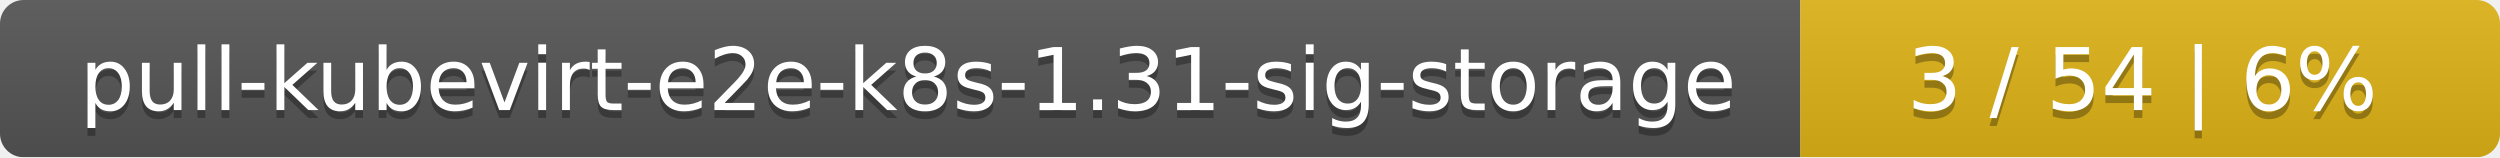
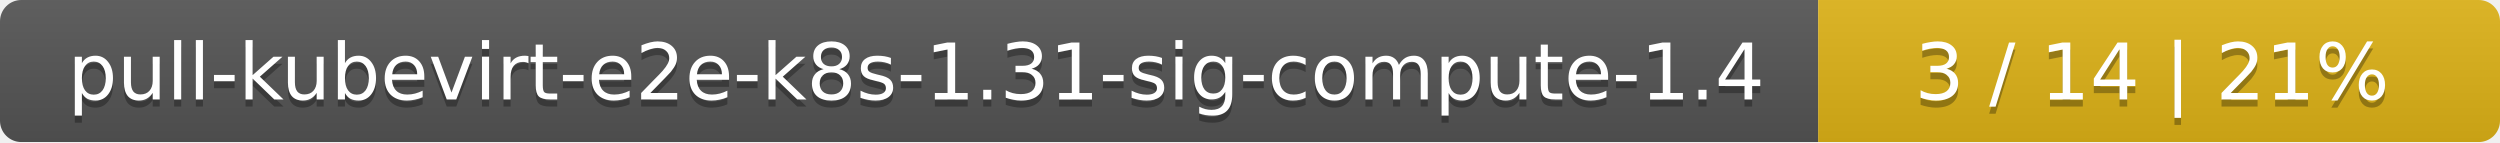
- <svg xmlns="http://www.w3.org/2000/svg" width="318" height="20">
+ <svg xmlns="http://www.w3.org/2000/svg" width="352" height="20">
  <linearGradient id="smooth" x2="0" y2="100%">
    <stop offset="0" stop-color="#bbb" stop-opacity=".1" />
    <stop offset="1" stop-opacity=".1" />
  </linearGradient>
  <mask id="round">
-     <rect width="318" height="20" rx="3" fill="#fff" />
+     <rect width="352" height="20" rx="3" fill="#fff" />
  </mask>
  <g mask="url(#round)">
-     <rect width="229" height="20" fill="#555" />
-     <rect x="229" width="89" height="20" fill="#dfb317" />
-     <rect width="318" height="20" fill="url(#smooth)" />
+     <rect width="256" height="20" fill="#555" />
+     <rect x="256" width="96" height="20" fill="#dfb317" />
+     <rect width="352" height="20" fill="url(#smooth)" />
  </g>
  <g fill="#fff" text-anchor="middle" font-family="DejaVu Sans,Verdana,Geneva,sans-serif" font-size="11">
-     <text x="115.5" y="15" fill="#010101" fill-opacity=".3">pull-kubevirt-e2e-k8s-1.31-sig-storage</text>
-     <text x="115.5" y="14">pull-kubevirt-e2e-k8s-1.31-sig-storage</text>
-     <text x="272.5" y="15" fill="#010101" fill-opacity=".3">3 / 54    |    6%</text>
-     <text x="272.5" y="14">3 / 54    |    6%</text>
+     <text x="129" y="15" fill="#010101" fill-opacity=".3">pull-kubevirt-e2e-k8s-1.31-sig-compute-1.4</text>
+     <text x="129" y="14">pull-kubevirt-e2e-k8s-1.31-sig-compute-1.4</text>
+     <text x="303" y="15" fill="#010101" fill-opacity=".3">3 / 14    |    21%</text>
+     <text x="303" y="14">3 / 14    |    21%</text>
  </g>
</svg>
